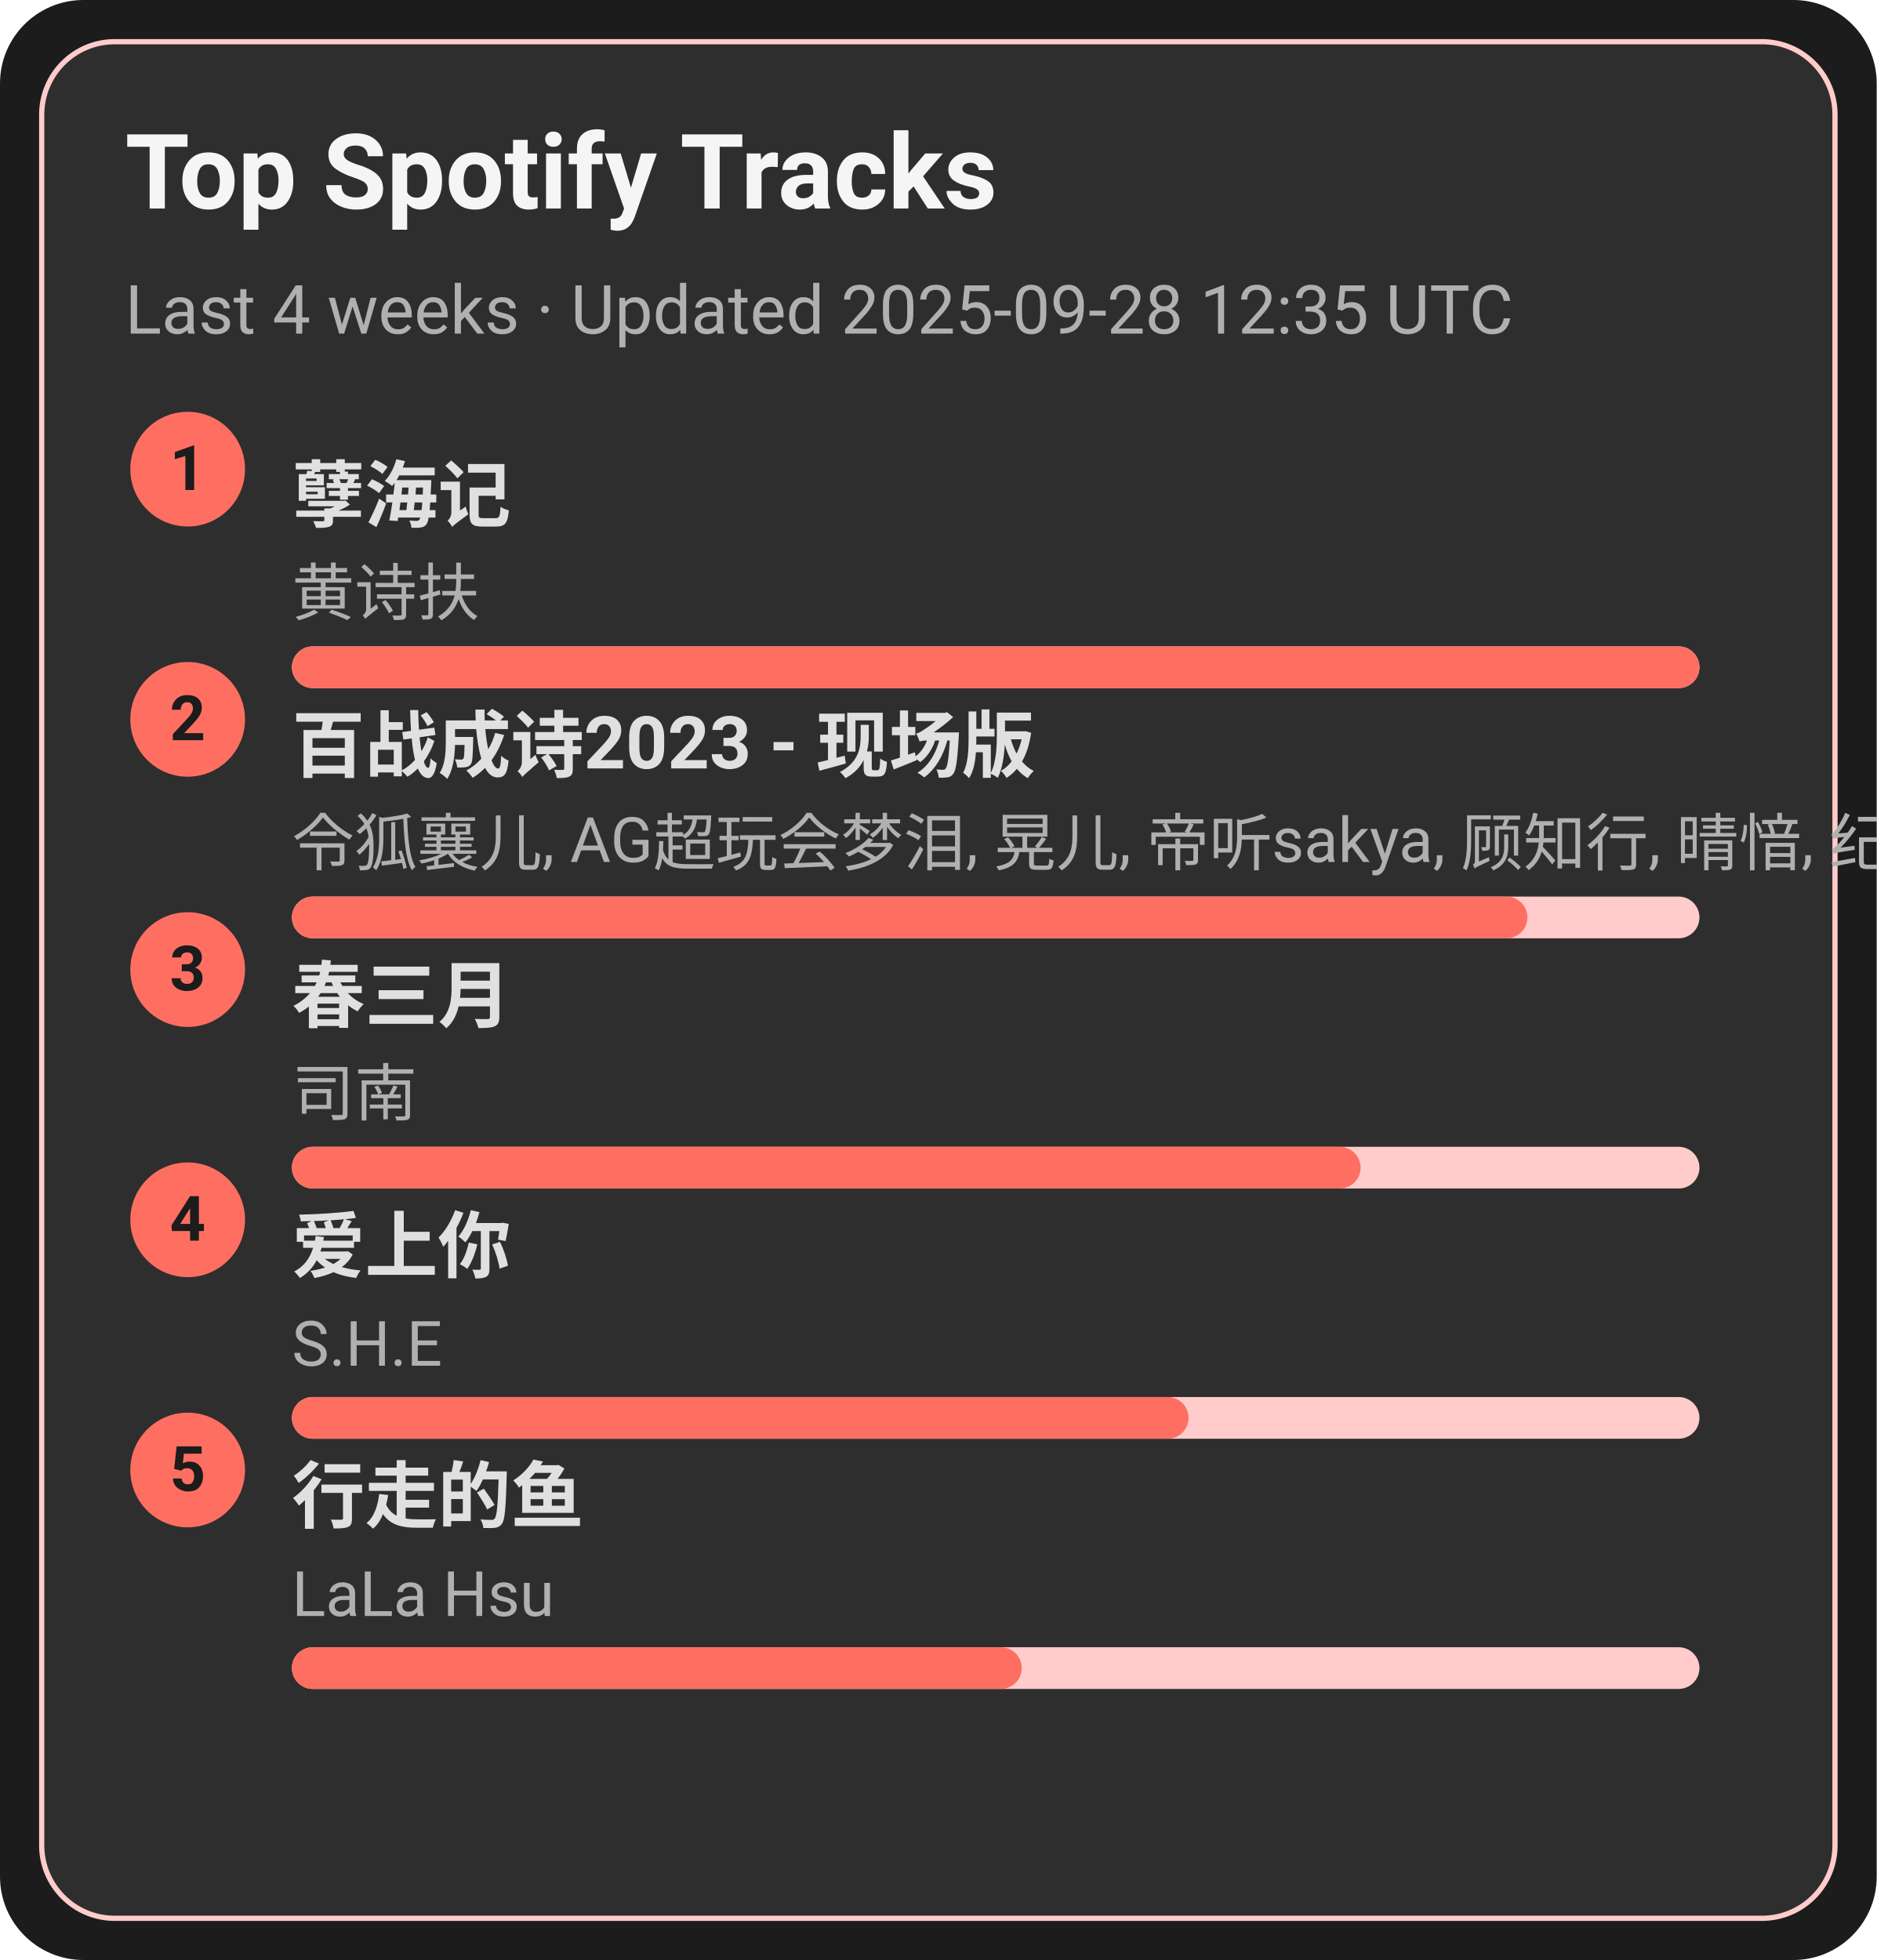
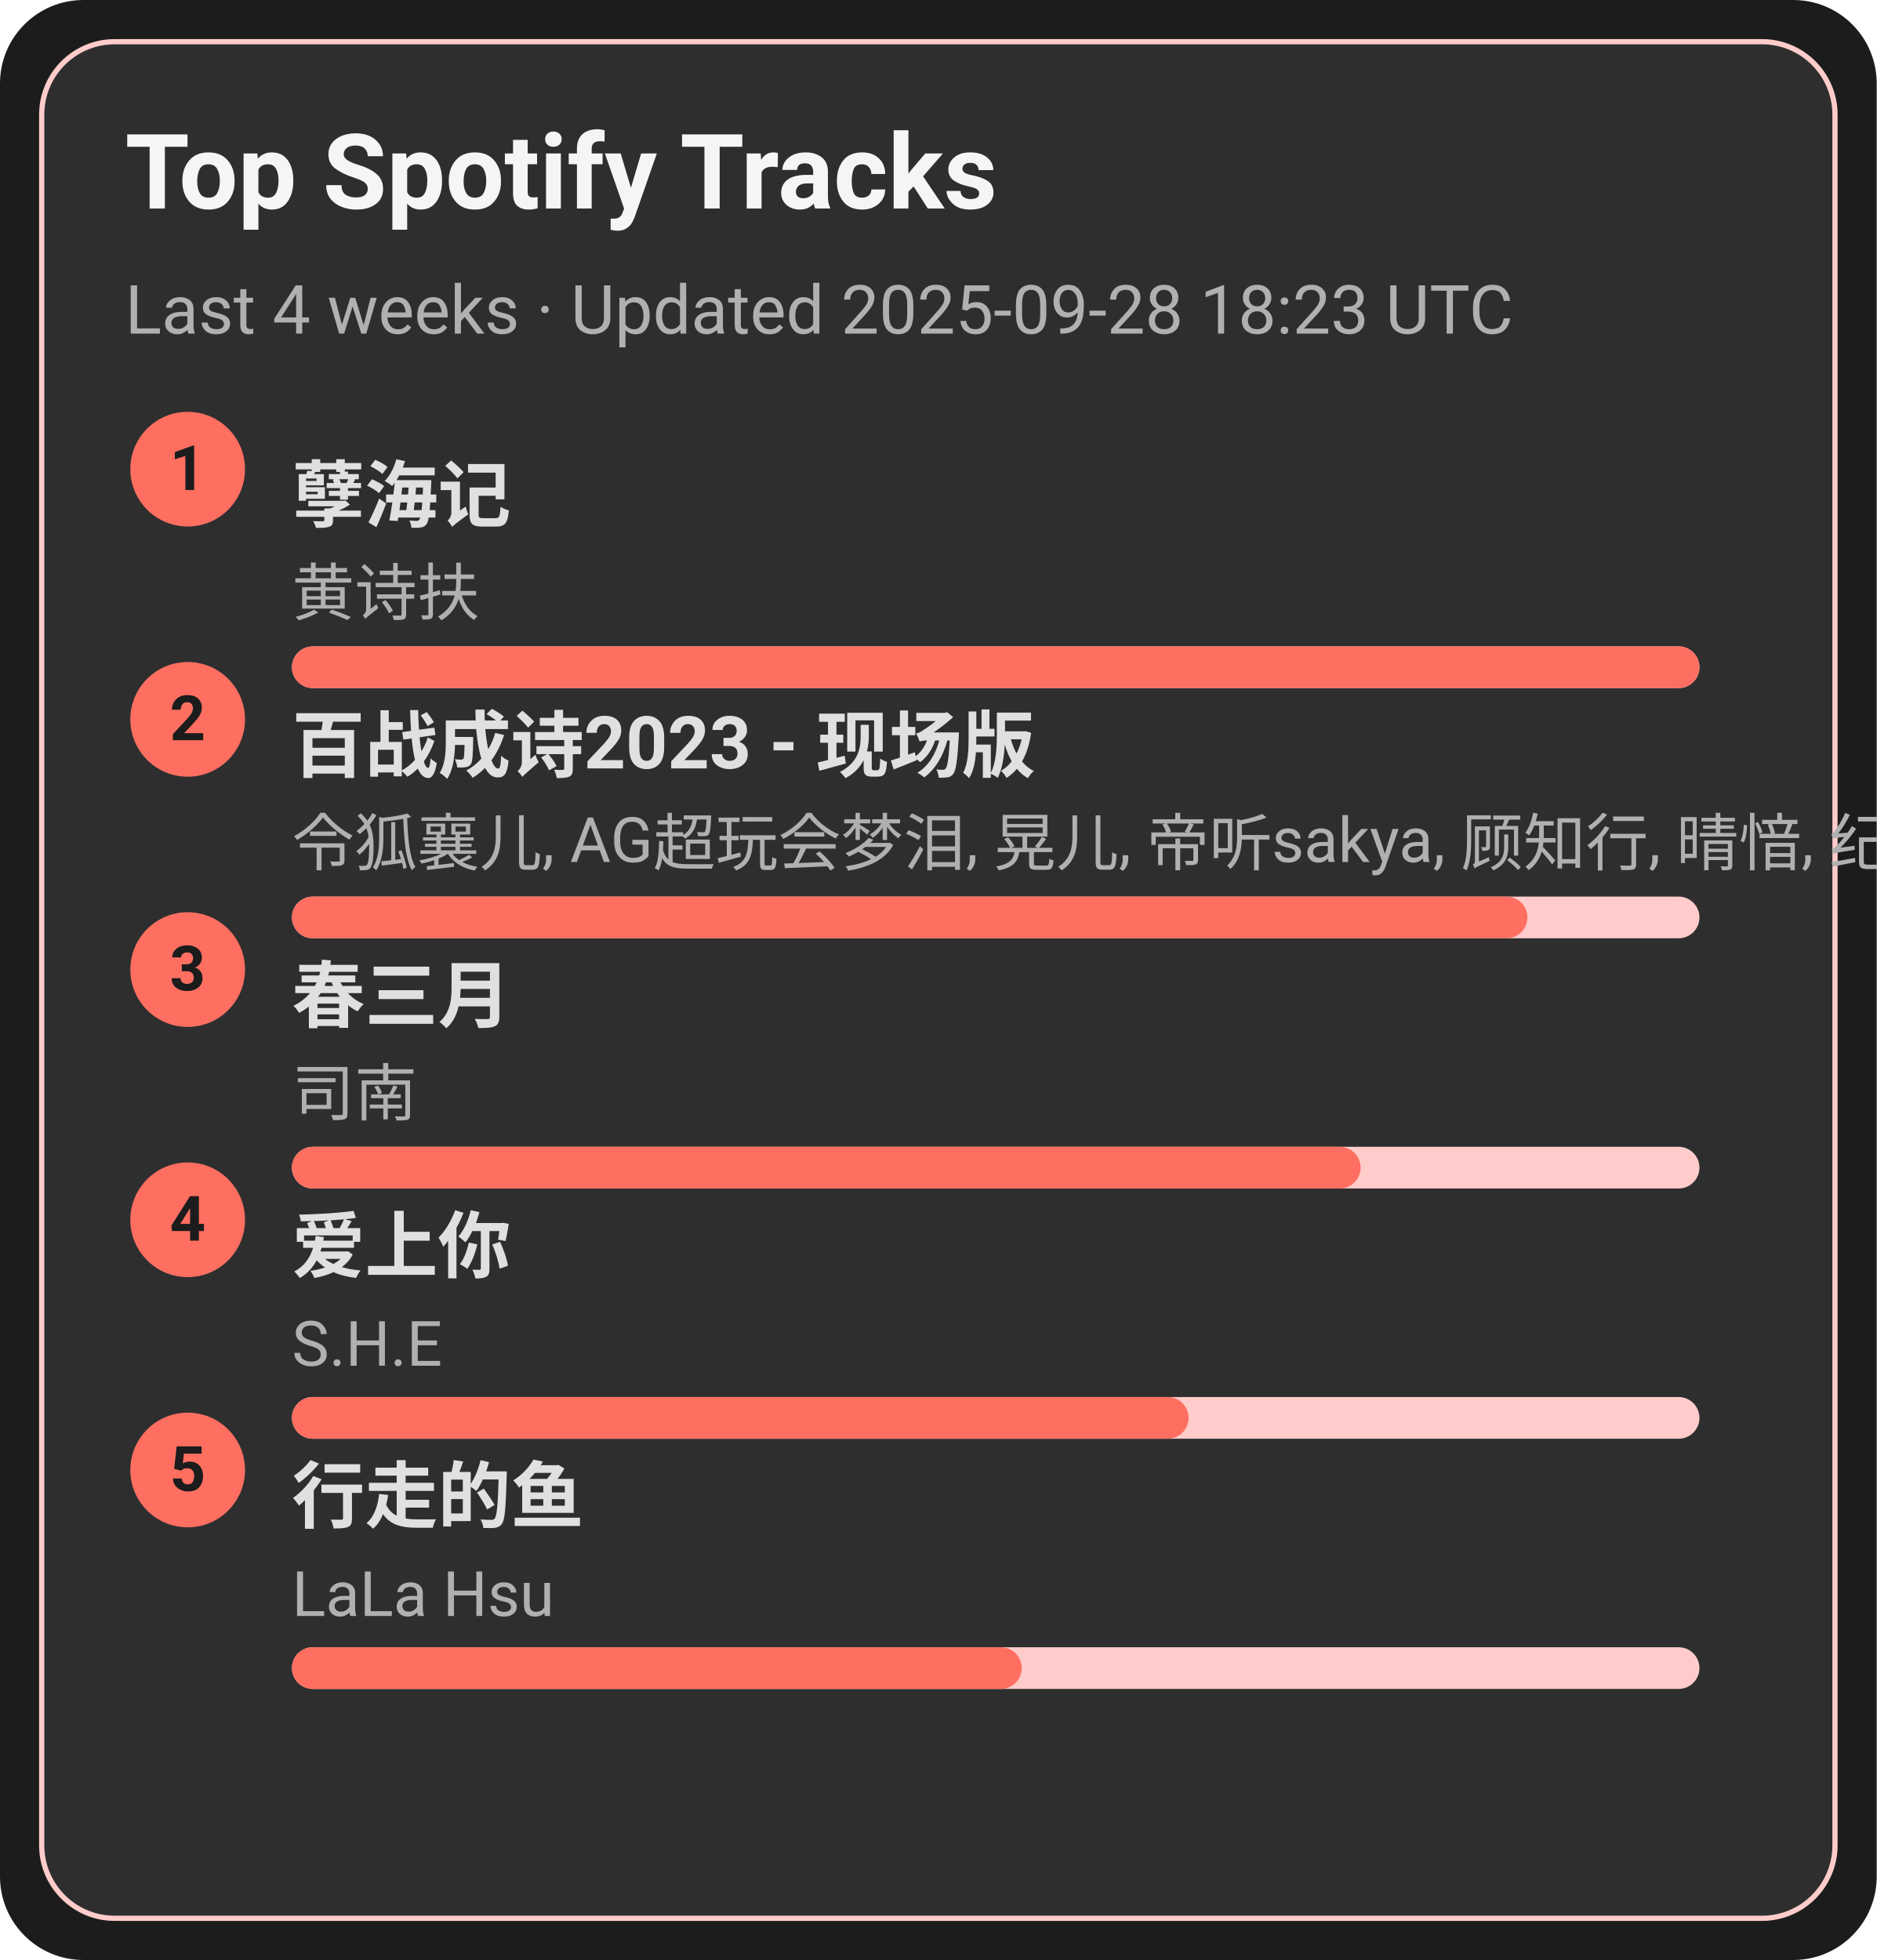
<svg xmlns="http://www.w3.org/2000/svg" width="360" height="376" viewBox="0 0 360 376">
  <style>text{font-family:-apple-system,BlinkMacSystemFont,Segoe UI,Roboto,Ubuntu,Helvetica Neue,Arial,Noto Sans,sans-serif}</style>
  <rect width="360" height="376" rx="16" fill="#1c1c1c" />
  <rect x="8" y="8" width="344" height="360" rx="14" fill="#2e2e2e" stroke="#ffcccb" />
  <text x="24" y="40" font-size="20" fill="#f5f5f5" font-weight="600">Top Spotify Tracks</text>
-   <text x="24" y="64" font-size="13" fill="#b0b0b0">Last 4 weeks · Updated 2025-09-28 12:35 UTC</text>
+   <text x="24" y="64" font-size="13" fill="#b0b0b0">Last 4 weeks · Updated 2025-09-28 18:23 UTC</text>
  <circle cx="36" cy="90" r="11" fill="#ff6f61" />
  <text x="36" y="94" text-anchor="middle" font-size="12" fill="#1c1c1c" font-weight="700">1</text>
  <a href="https://open.spotify.com/track/3eIovUMhirNN6btJbpzNqD" target="_blank" rel="noopener noreferrer">
    <text x="56" y="100" font-size="14" fill="#e0e0e0" font-weight="600">孽海记</text>
  </a>
  <text x="56" y="118" font-size="12" fill="#b0b0b0">黄诗扶</text>
  <rect x="56" y="124" width="270" height="8" rx="4" fill="#ffcccb" />
  <rect x="56" y="124" width="270" height="8" rx="4" fill="#ff6f61" />
  <circle cx="36" cy="138" r="11" fill="#ff6f61" />
  <text x="36" y="142" text-anchor="middle" font-size="12" fill="#1c1c1c" font-weight="700">2</text>
  <a href="https://open.spotify.com/track/2gttnS8fWnDwziLFt2TLEi" target="_blank" rel="noopener noreferrer">
    <text x="56" y="148" font-size="14" fill="#e0e0e0" font-weight="600">百战成诗2023 - 现场版</text>
  </a>
  <text x="56" y="166" font-size="12" fill="#b0b0b0">令狐襄儿, AG超玩会梦泪, 晃儿, 帝听sakya, 顾知行, 晴愔, 纪粹希, 于冬然, 呦猫UNEKO</text>
  <rect x="56" y="172" width="270" height="8" rx="4" fill="#ffcccb" />
  <rect x="56" y="172" width="237" height="8" rx="4" fill="#ff6f61" />
  <circle cx="36" cy="186" r="11" fill="#ff6f61" />
  <text x="36" y="190" text-anchor="middle" font-size="12" fill="#1c1c1c" font-weight="700">3</text>
  <a href="https://open.spotify.com/track/5A9BOP4WTk2UayDlMb8w98" target="_blank" rel="noopener noreferrer">
    <text x="56" y="196" font-size="14" fill="#e0e0e0" font-weight="600">春三月</text>
  </a>
  <text x="56" y="214" font-size="12" fill="#b0b0b0">司南</text>
  <rect x="56" y="220" width="270" height="8" rx="4" fill="#ffcccb" />
  <rect x="56" y="220" width="205" height="8" rx="4" fill="#ff6f61" />
  <circle cx="36" cy="234" r="11" fill="#ff6f61" />
  <text x="36" y="238" text-anchor="middle" font-size="12" fill="#1c1c1c" font-weight="700">4</text>
  <a href="https://open.spotify.com/track/4hcNpo1rtbzyNswsM5byTf" target="_blank" rel="noopener noreferrer">
    <text x="56" y="244" font-size="14" fill="#e0e0e0" font-weight="600">爱上你</text>
  </a>
  <text x="56" y="262" font-size="12" fill="#b0b0b0">S.H.E</text>
  <rect x="56" y="268" width="270" height="8" rx="4" fill="#ffcccb" />
  <rect x="56" y="268" width="172" height="8" rx="4" fill="#ff6f61" />
  <circle cx="36" cy="282" r="11" fill="#ff6f61" />
  <text x="36" y="286" text-anchor="middle" font-size="12" fill="#1c1c1c" font-weight="700">5</text>
  <a href="https://open.spotify.com/track/5tGyQ1cWTaHBfZSHWr8AZb" target="_blank" rel="noopener noreferrer">
    <text x="56" y="292" font-size="14" fill="#e0e0e0" font-weight="600">行走的鱼</text>
  </a>
  <text x="56" y="310" font-size="12" fill="#b0b0b0">LaLa Hsu</text>
  <rect x="56" y="316" width="270" height="8" rx="4" fill="#ffcccb" />
  <rect x="56" y="316" width="140" height="8" rx="4" fill="#ff6f61" />
</svg>
